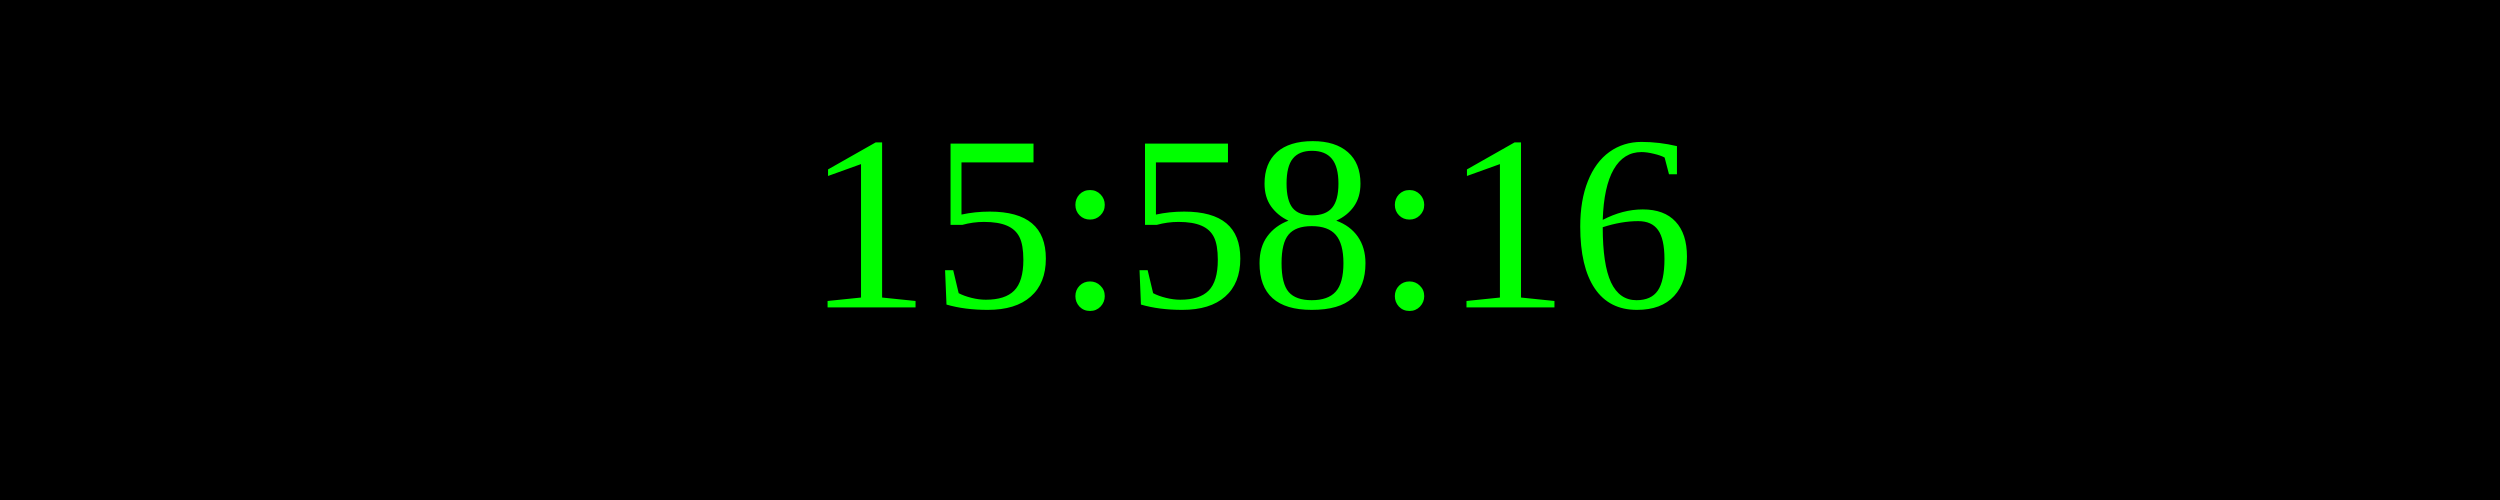
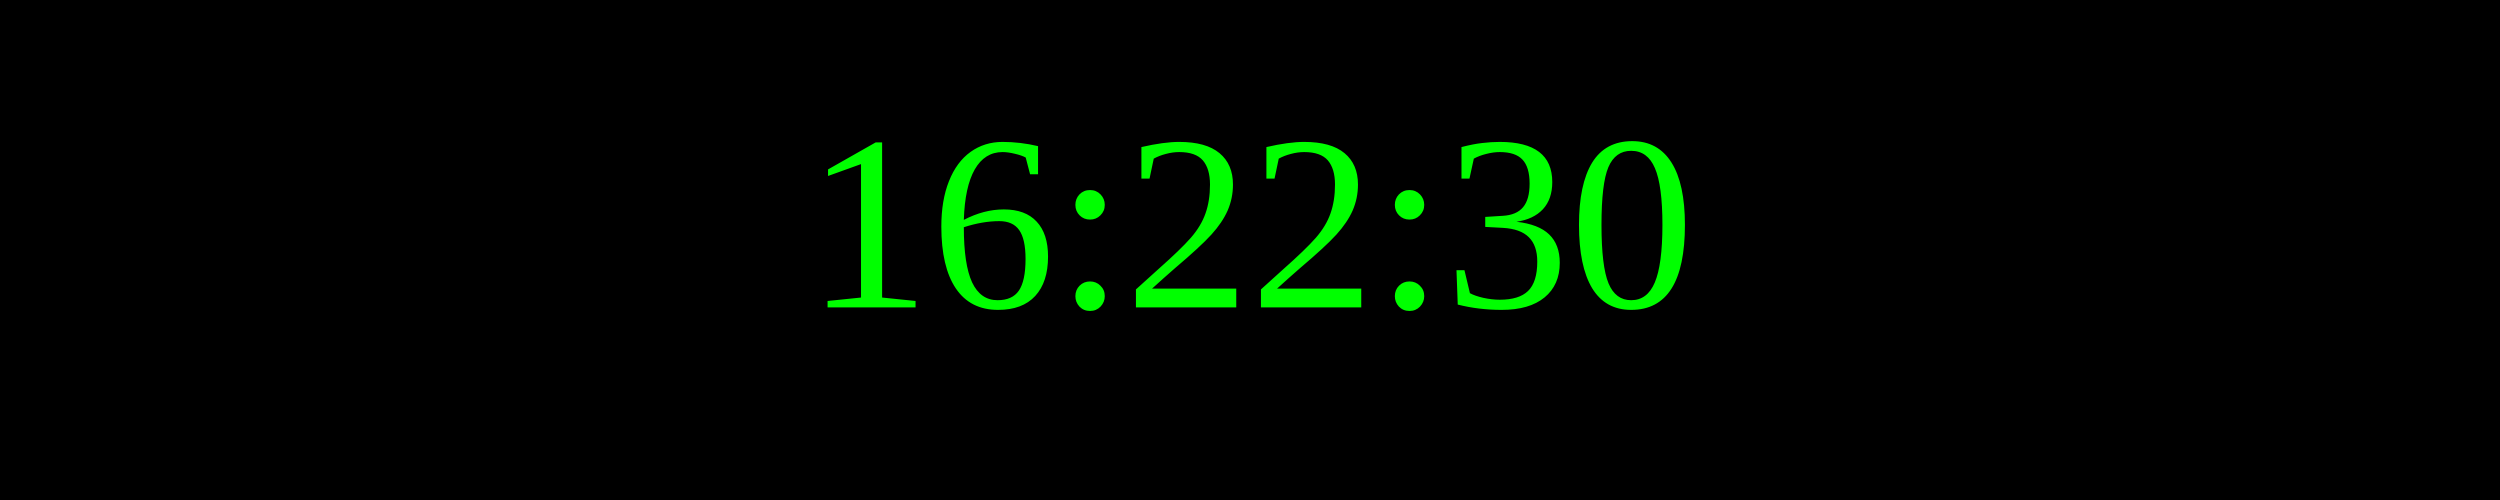
<svg xmlns="http://www.w3.org/2000/svg" width="250" height="50">
  <rect width="100%" height="100%" fill="black" />
  <text x="50%" y="50%" font-size="25" fill="lime" text-anchor="middle" dominant-baseline="middle">
- 15:58:16
+ 16:22:30
</text>
</svg>
